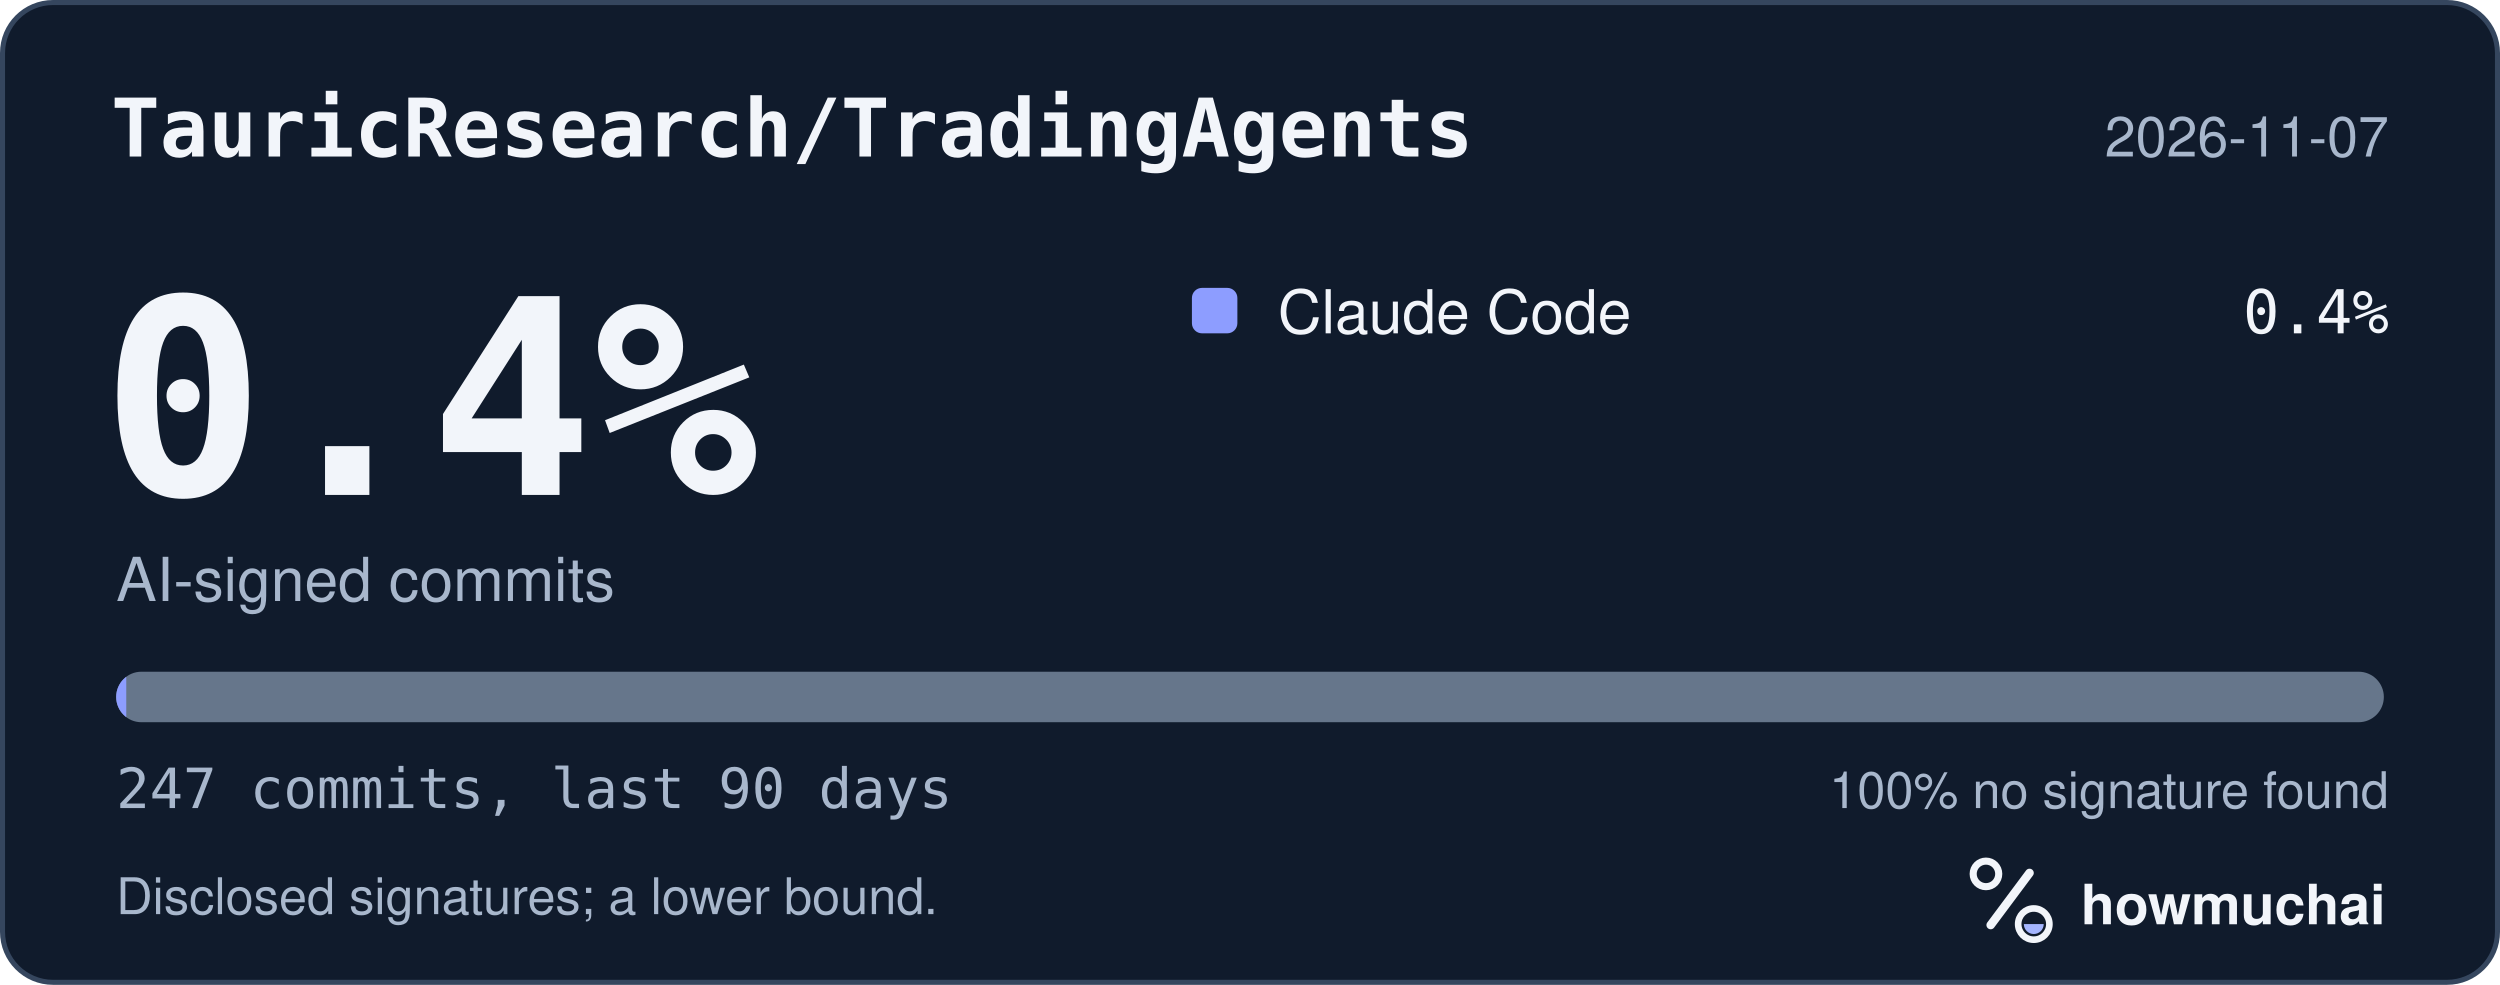
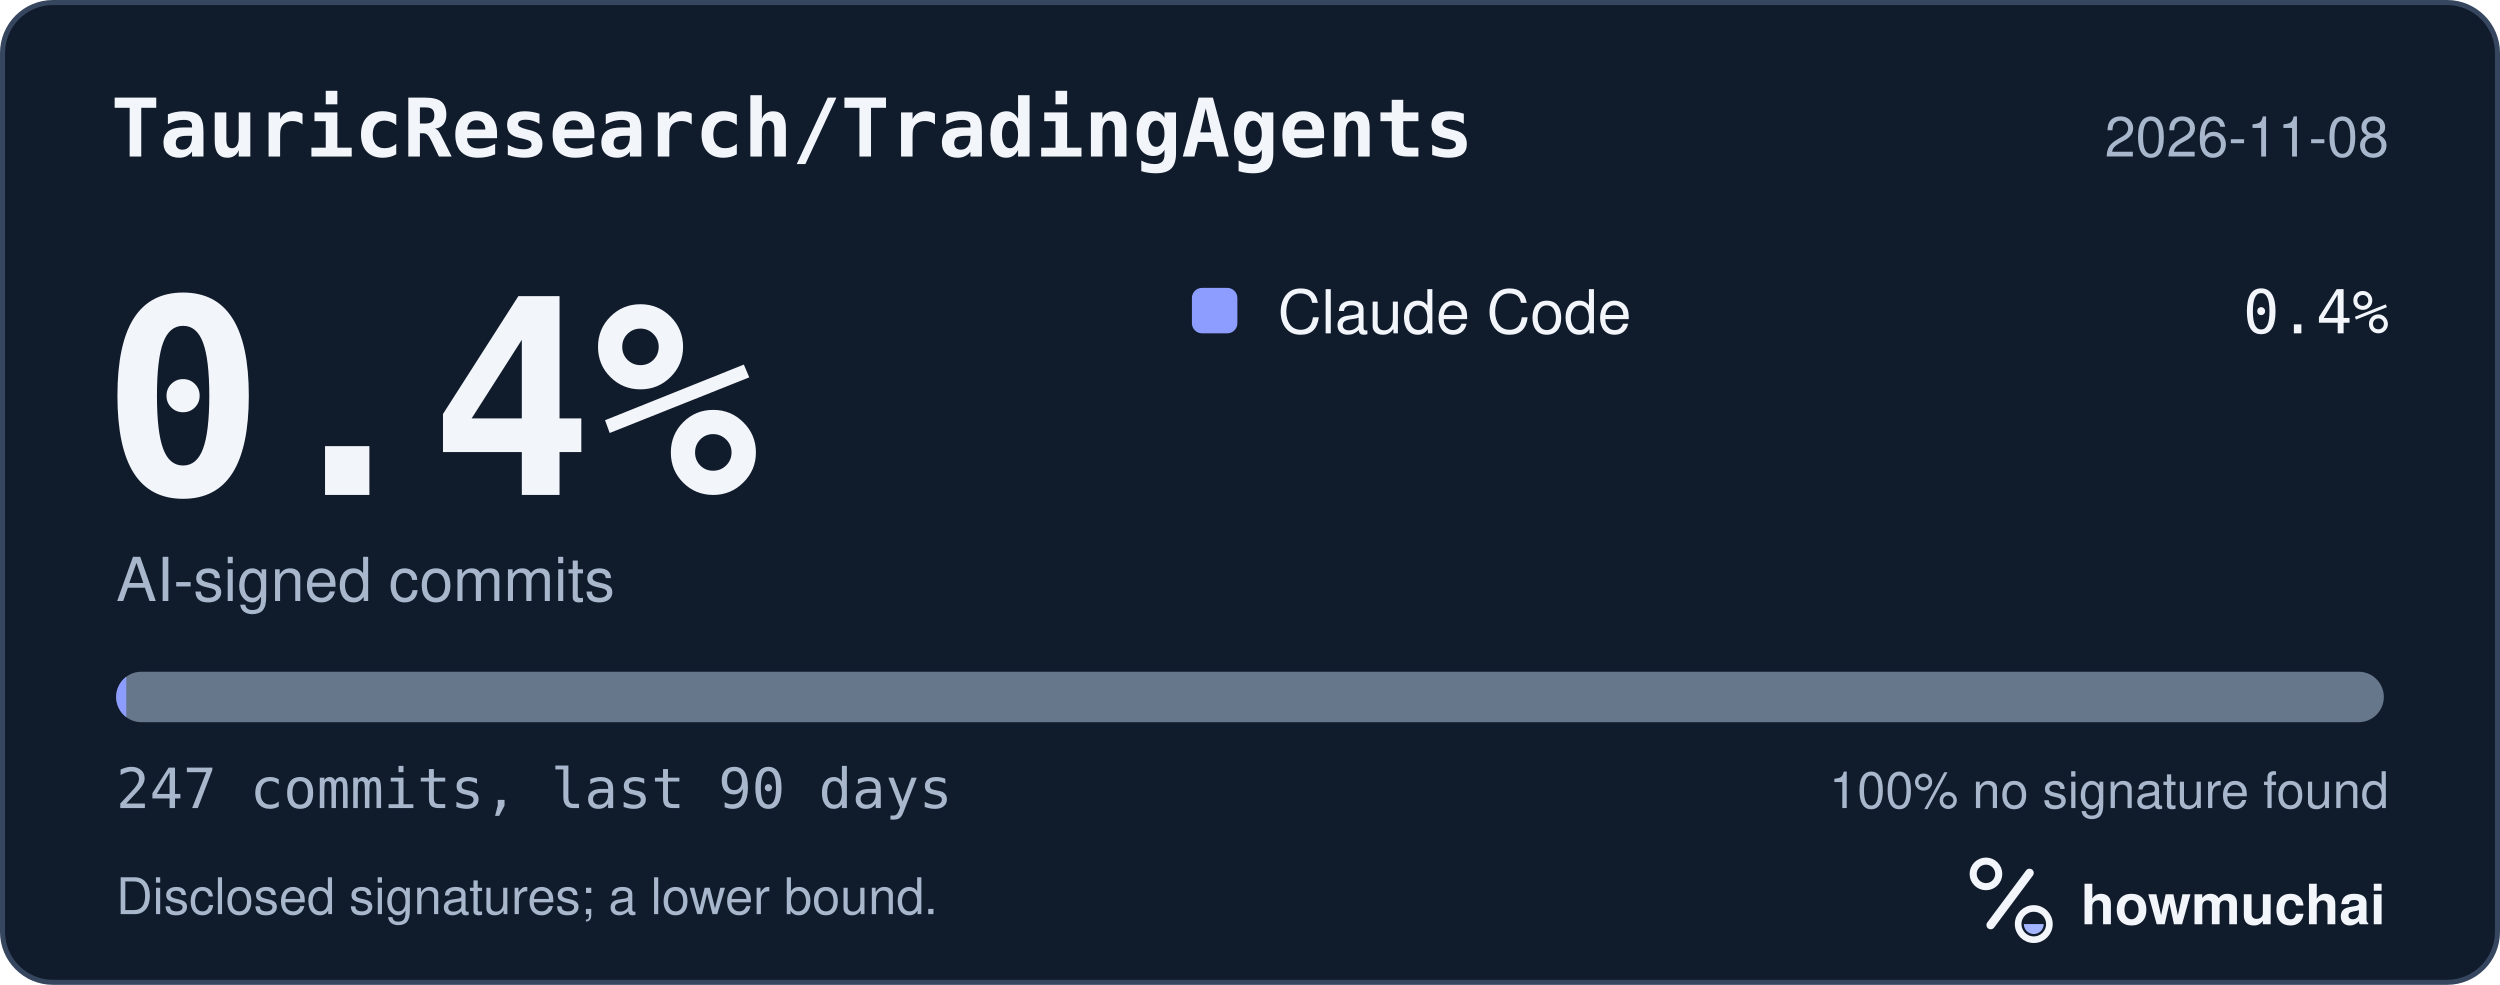
<svg xmlns="http://www.w3.org/2000/svg" width="495" height="195" viewBox="0 0 495 195" role="img" aria-labelledby="hm-t hm-d">
  <rect x="0.5" y="0.5" width="494" height="194" rx="10" fill="#101B2C" stroke="#35465E" />
  <text x="22" y="31" fill="#F2F5FA" font-family="ui-monospace, SF Mono, Menlo, Consolas, IBM Plex Mono, monospace" font-size="16" font-weight="600">TauricResearch/TradingAgents</text>
-   <text x="473" y="31" fill="#A8B7CC" font-family="-apple-system, BlinkMacSystemFont, Segoe UI, Helvetica, Arial, Fira Sans, sans-serif" font-size="11" text-anchor="end">2026-11-07</text>
+   <text x="473" y="31" fill="#A8B7CC" font-family="-apple-system, BlinkMacSystemFont, Segoe UI, Helvetica, Arial, Fira Sans, sans-serif" font-size="11" text-anchor="end">2026-11-08</text>
  <text x="20" y="98" fill="#F2F5FA" font-family="ui-monospace, SF Mono, Menlo, Consolas, IBM Plex Mono, monospace" font-size="54" font-weight="700">0.4%</text>
  <text x="23" y="119" fill="#A8B7CC" font-family="-apple-system, BlinkMacSystemFont, Segoe UI, Helvetica, Arial, Fira Sans, sans-serif" font-size="12">AI-signed commits</text>
  <rect x="236" y="57" width="9" height="9" rx="2" fill="#8D9DFF" />
  <text x="253" y="66" fill="#F2F5FA" font-family="-apple-system, BlinkMacSystemFont, Segoe UI, Helvetica, Arial, Fira Sans, sans-serif" font-size="12">Claude Code</text>
  <text x="473" y="66" fill="#F2F5FA" font-family="ui-monospace, SF Mono, Menlo, Consolas, IBM Plex Mono, monospace" font-size="12" text-anchor="end">0.4%</text>
  <defs>
    <clipPath id="hm-bar">
      <rect x="23" y="133" width="449" height="10" rx="5" />
    </clipPath>
  </defs>
  <rect x="23" y="133" width="449" height="10" rx="5" fill="#66768B" />
  <g clip-path="url(#hm-bar)">
    <rect x="23.00" y="133" width="2.00" height="10" fill="#8D9DFF" />
  </g>
  <text x="23" y="160" fill="#A8B7CC" font-family="ui-monospace, SF Mono, Menlo, Consolas, IBM Plex Mono, monospace" font-size="11">247 commits, last 90 days</text>
  <text x="473" y="160" fill="#A8B7CC" font-family="-apple-system, BlinkMacSystemFont, Segoe UI, Helvetica, Arial, Fira Sans, sans-serif" font-size="10" text-anchor="end">100% no signature found</text>
  <text x="23" y="181" fill="#A8B7CC" font-family="-apple-system, BlinkMacSystemFont, Segoe UI, Helvetica, Arial, Fira Sans, sans-serif" font-size="10">Disclosed signatures; a lower bound.</text>
  <g transform="translate(386 166) scale(0.046875)">
    <circle cx="154" cy="150" r="54" fill="none" stroke="#F2F5FA" stroke-width="30" />
    <path d="M174 366 338 146" fill="none" stroke="#F2F5FA" stroke-width="36" stroke-linecap="round" />
    <circle cx="356" cy="362" r="66" fill="none" stroke="#F2F5FA" stroke-width="28" />
    <path d="M314 362a42 42 0 0 0 84 0Z" fill="#A4B5FF" />
  </g>
  <text x="412" y="183" fill="#F2F5FA" font-family="-apple-system, BlinkMacSystemFont, Segoe UI, Helvetica, Arial, Fira Sans, sans-serif" font-size="11" font-weight="650">howmuchai</text>
</svg>
